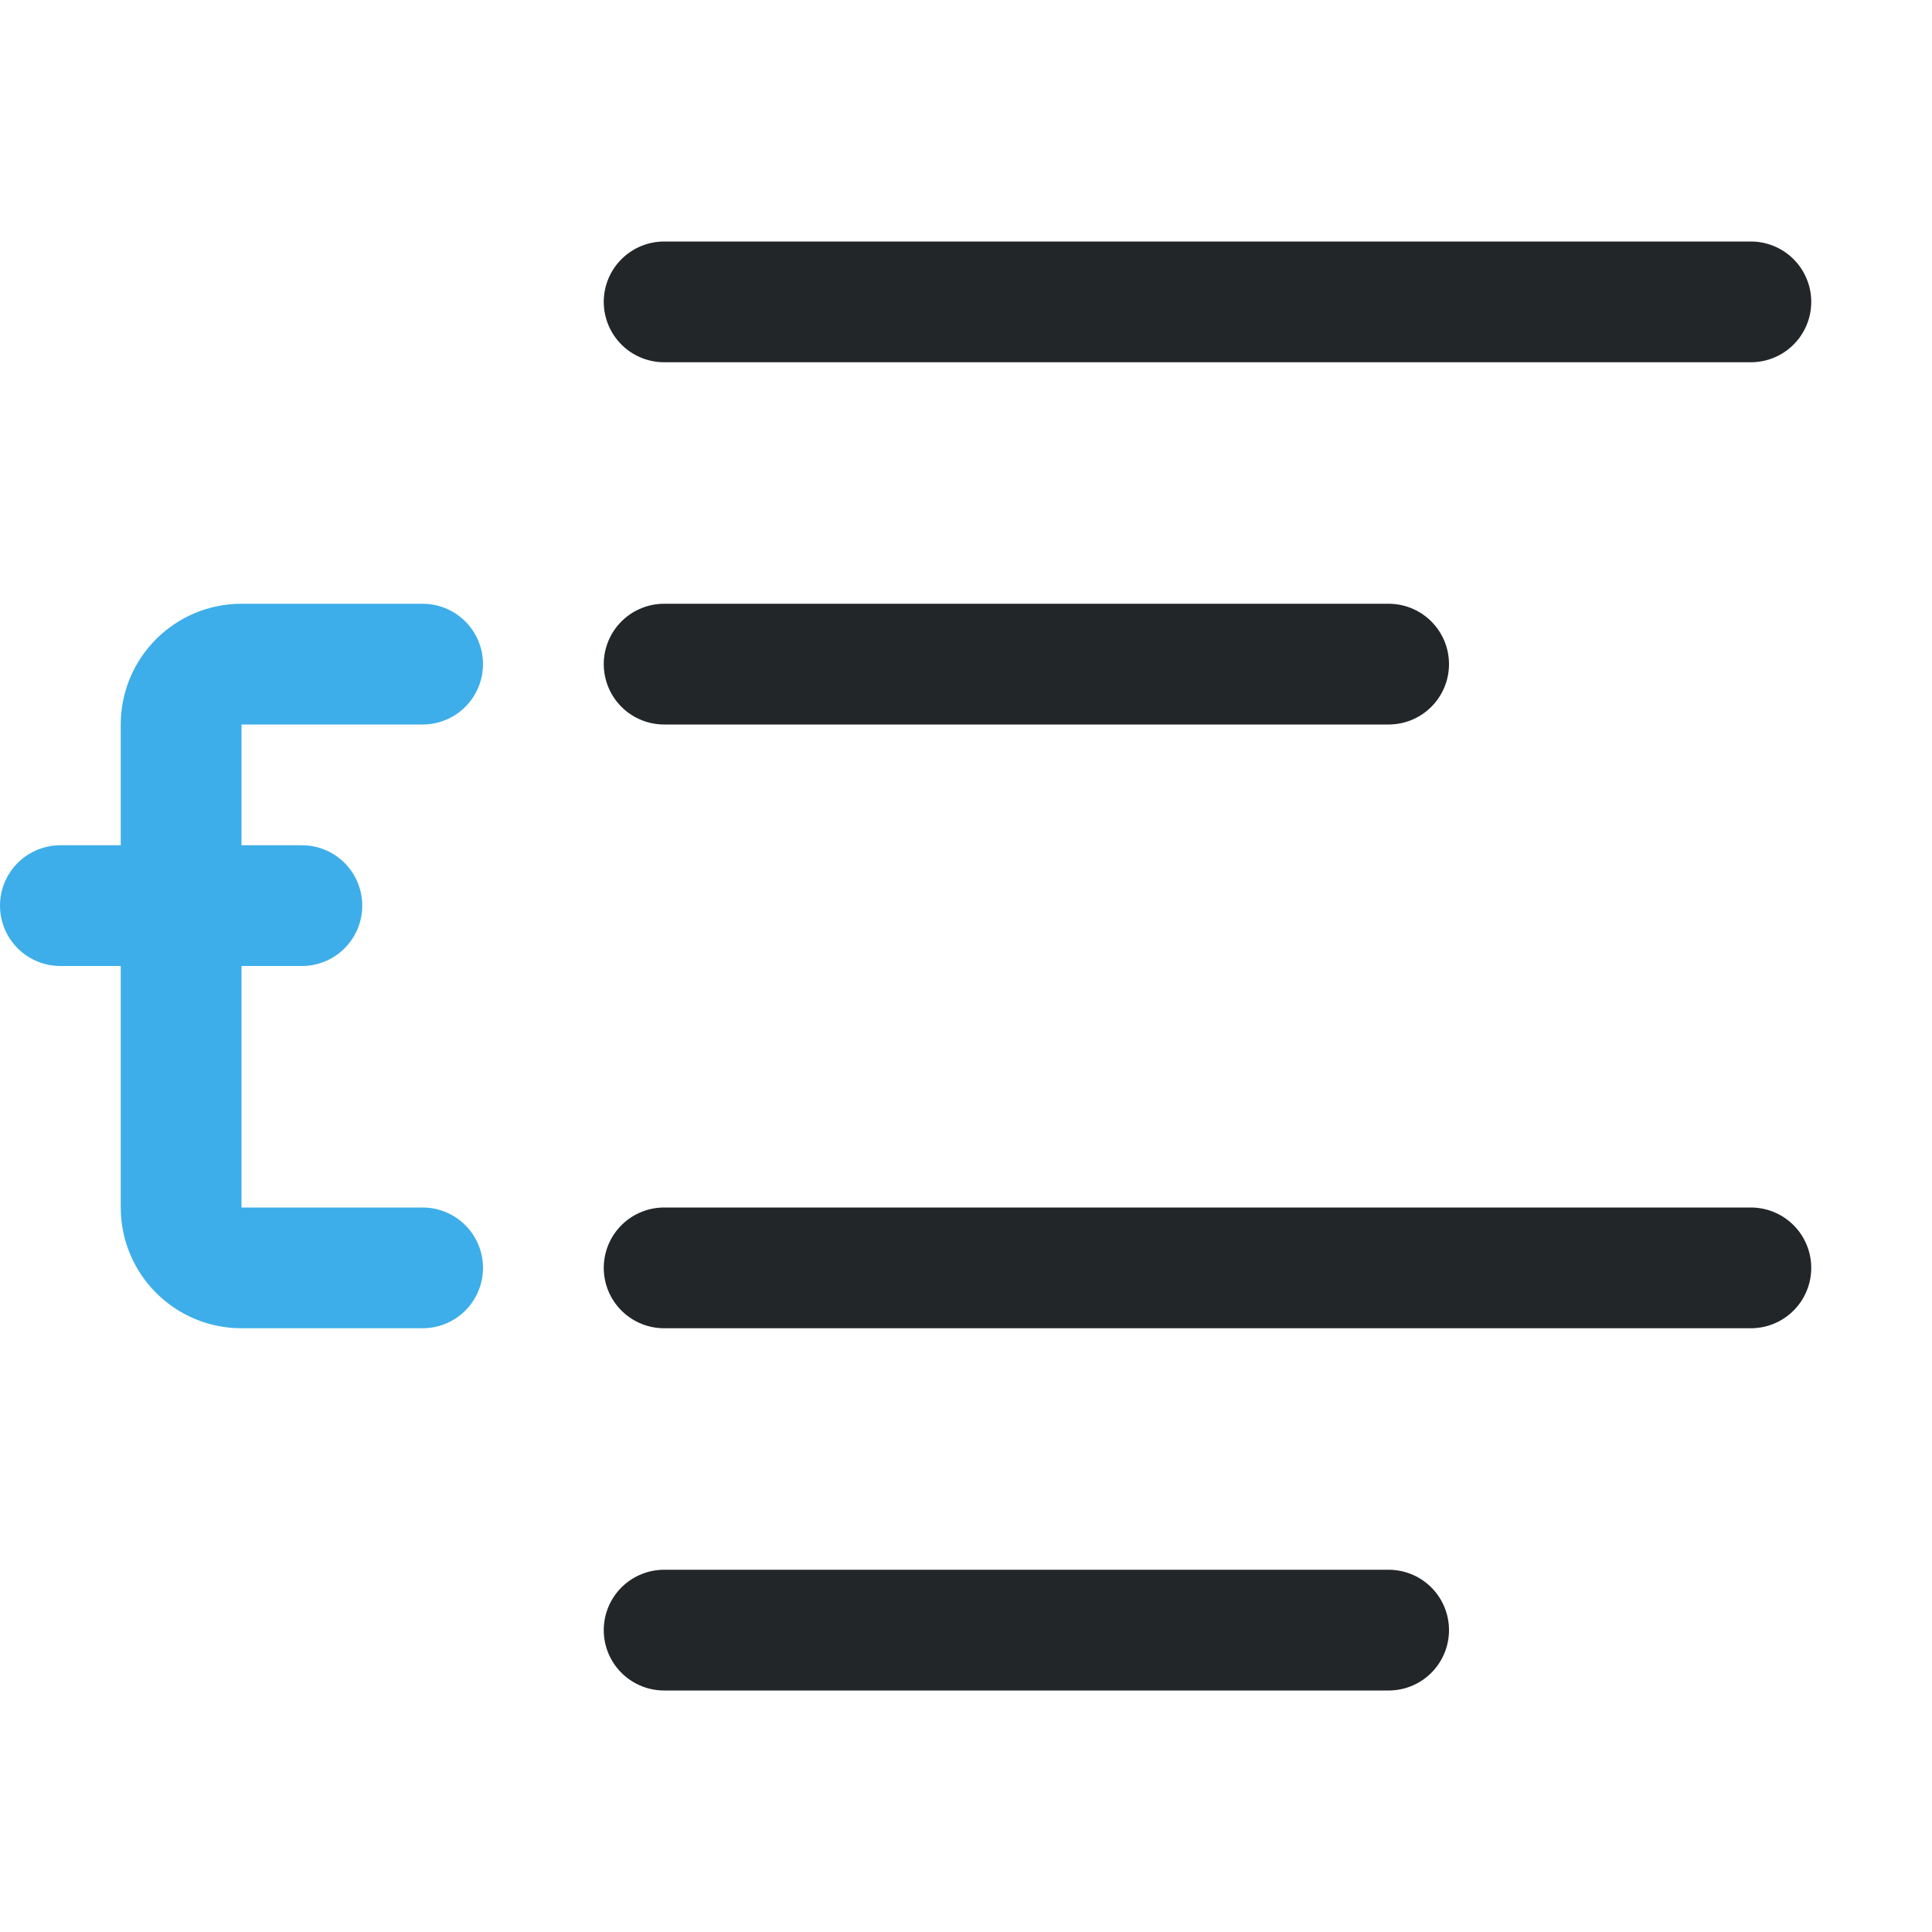
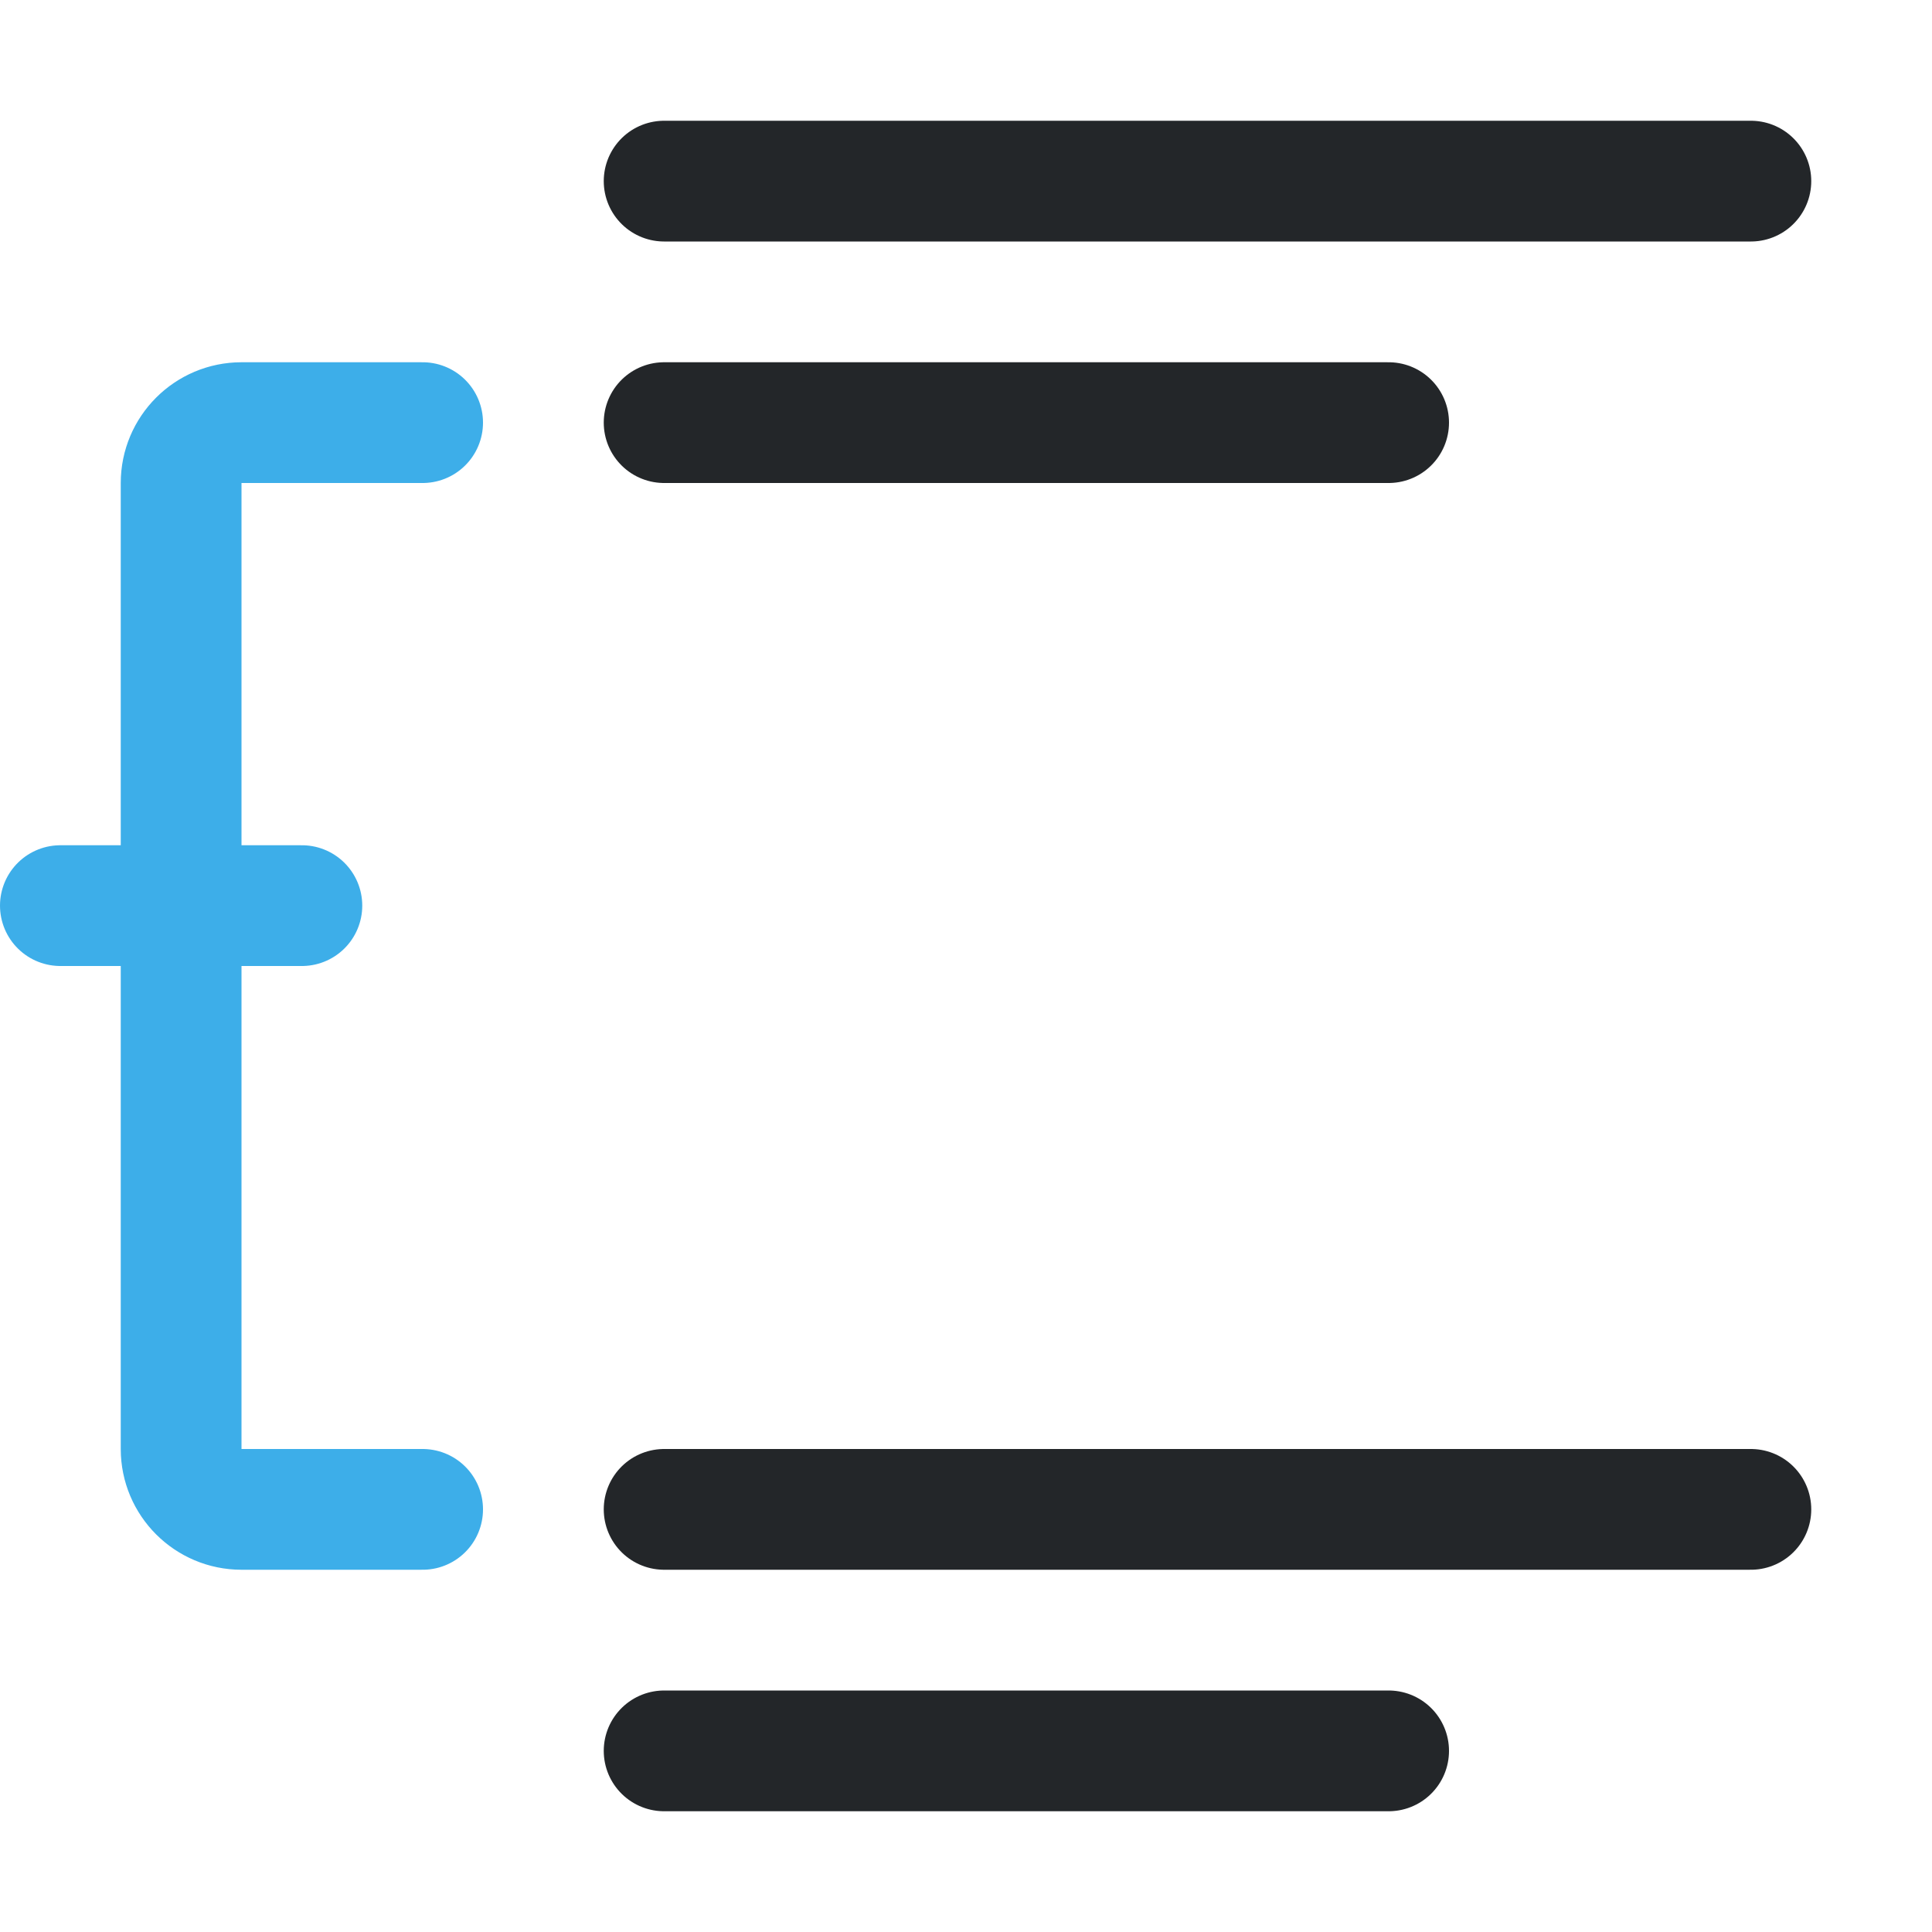
<svg xmlns="http://www.w3.org/2000/svg" width="16" height="16" version="1.1" viewBox="0 0 16 16">
  <defs>
    <style id="current-color-scheme">.ColorScheme-Text {color:#232629}.ColorScheme-Highlight {color:#3daee9}</style>
  </defs>
-   <path class="ColorScheme-Text" d="M5.5 2.5H14.5M5.5 5.5H11.5M5.5 10.5H14.5M5.5 13.5H11.5" fill="none" opacity="1" stroke="currentColor" stroke-linecap="round" />
-   <path class="ColorScheme-Highlight" d="M3.5 5.5H2A.5 .5 0 0 0 1.5 6V10A.5 .5 0 0 0 2 10.5H3.5M.5 7.5H2.5" fill="none" stroke="currentColor" stroke-linecap="round" stroke-linejoin="round" />
+   <path class="ColorScheme-Text" d="m5.5 1.5h9m-9 2h6m-6 9h9m-9 2h6" fill="none" stroke="currentColor" stroke-linecap="round" />
+   <path class="ColorScheme-Highlight" d="m3.5 3.5h-1.5c-.276 0-.5.224-.5.5v8c0 .276.224.5.5.5h1.5m-3-5h2" fill="none" stroke="currentColor" stroke-linecap="round" stroke-linejoin="round" />
</svg>
